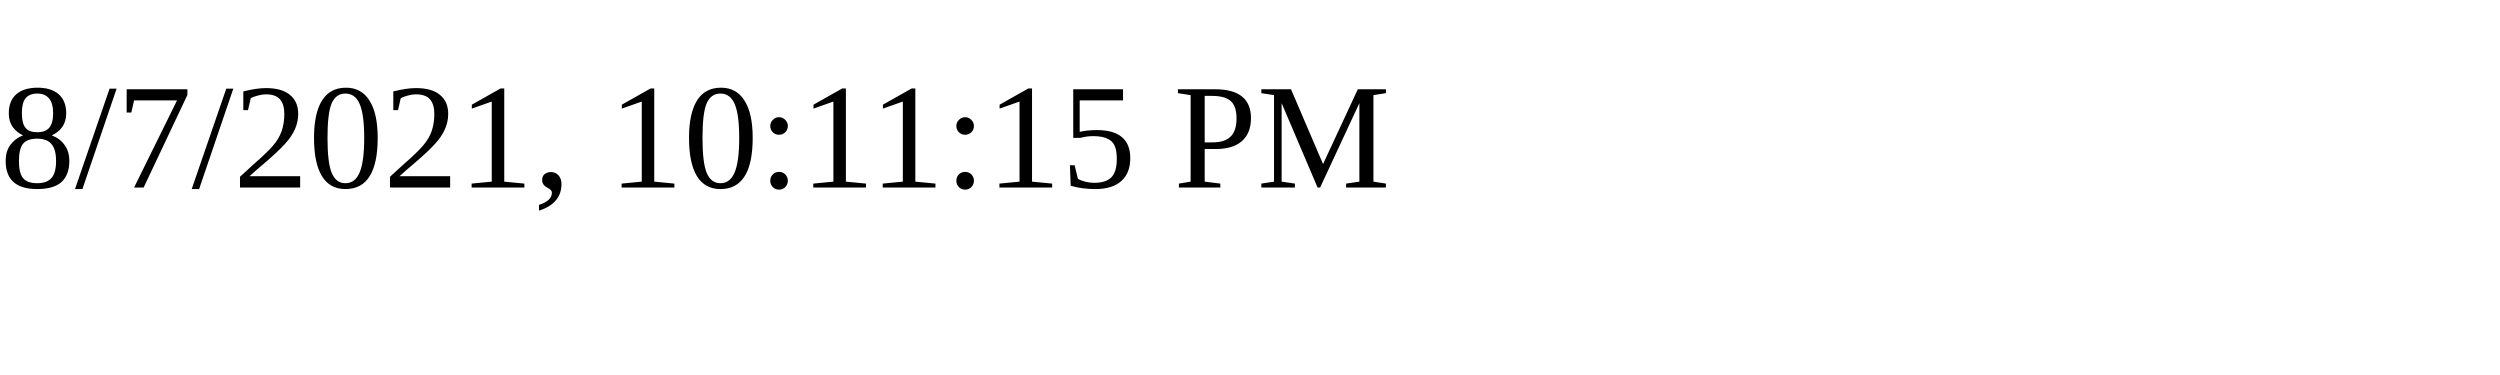
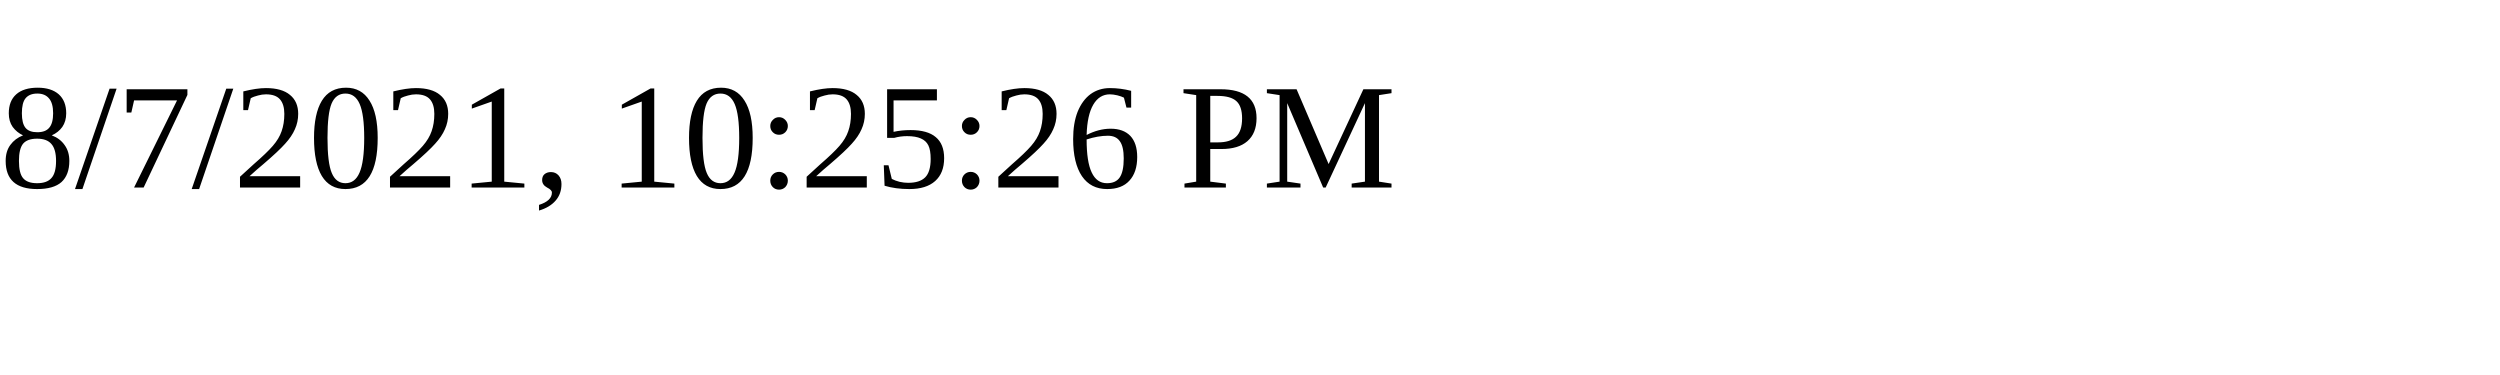
<svg xmlns="http://www.w3.org/2000/svg" height="30" width="200">
-   <text x="0" y="15">8/7/2021, 10:11:15 PM</text>
+   <text x="0" y="15">8/7/2021, 10:25:26 PM</text>
</svg>
